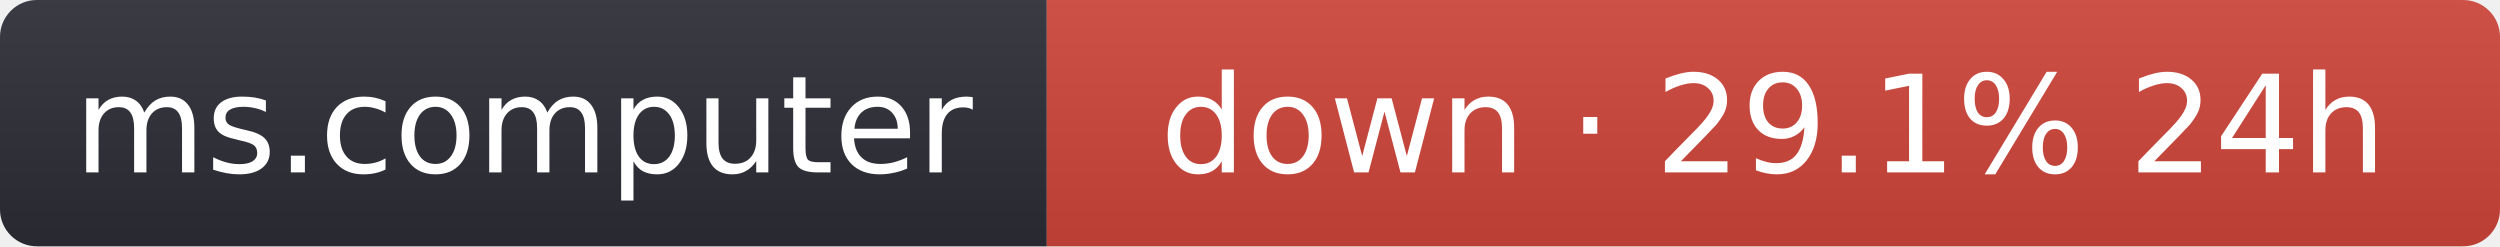
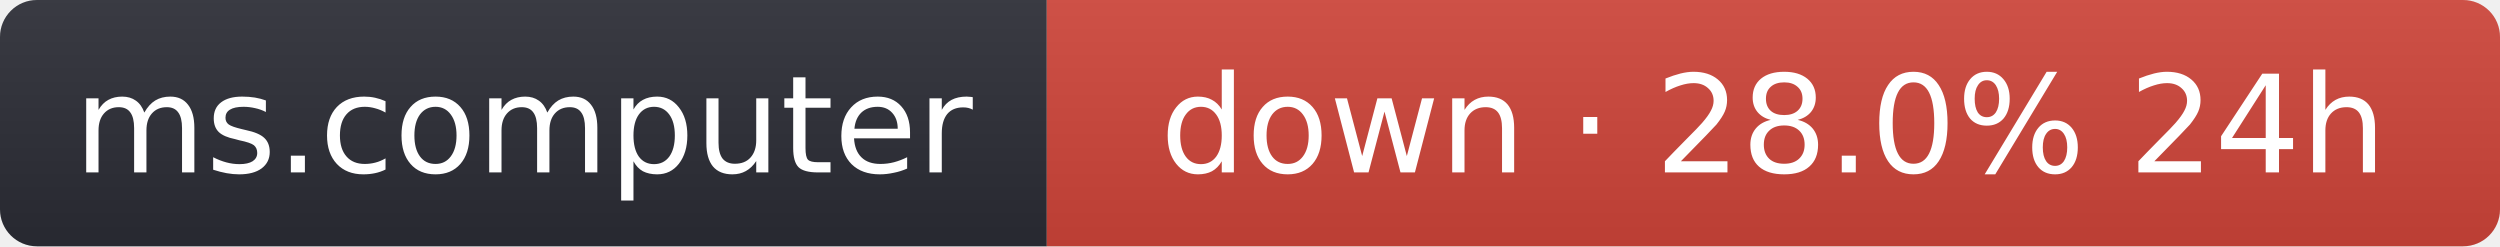
- <svg xmlns="http://www.w3.org/2000/svg" width="203" height="20" role="img" aria-label="ms.computer: down · 29.1% 24h">
+ <svg xmlns="http://www.w3.org/2000/svg" width="203" height="20" role="img" aria-label="ms.computer: down · 28.0% 24h">
  <linearGradient id="s" x2="0" y2="100%">
    <stop offset="0" stop-color="#bbb" stop-opacity=".1" />
    <stop offset="1" stop-opacity=".1" />
  </linearGradient>
  <clipPath id="r">
    <rect width="203" height="20" rx="3" fill="#fff" />
  </clipPath>
  <g clip-path="url(#r)">
    <rect width="85" height="20" fill="#2b2d35" />
    <rect x="85" width="118" height="20" fill="#d0453a" />
    <rect width="203" height="20" fill="url(#s)" />
  </g>
  <g fill="#fff" text-anchor="middle" font-family="Verdana,Geneva,DejaVu Sans,sans-serif" font-size="11">
    <text x="42.5" y="14">ms.computer</text>
-     <text x="144" y="14">down · 29.1% 24h</text>
+     <text x="144" y="14">down · 28.0% 24h</text>
  </g>
</svg>
